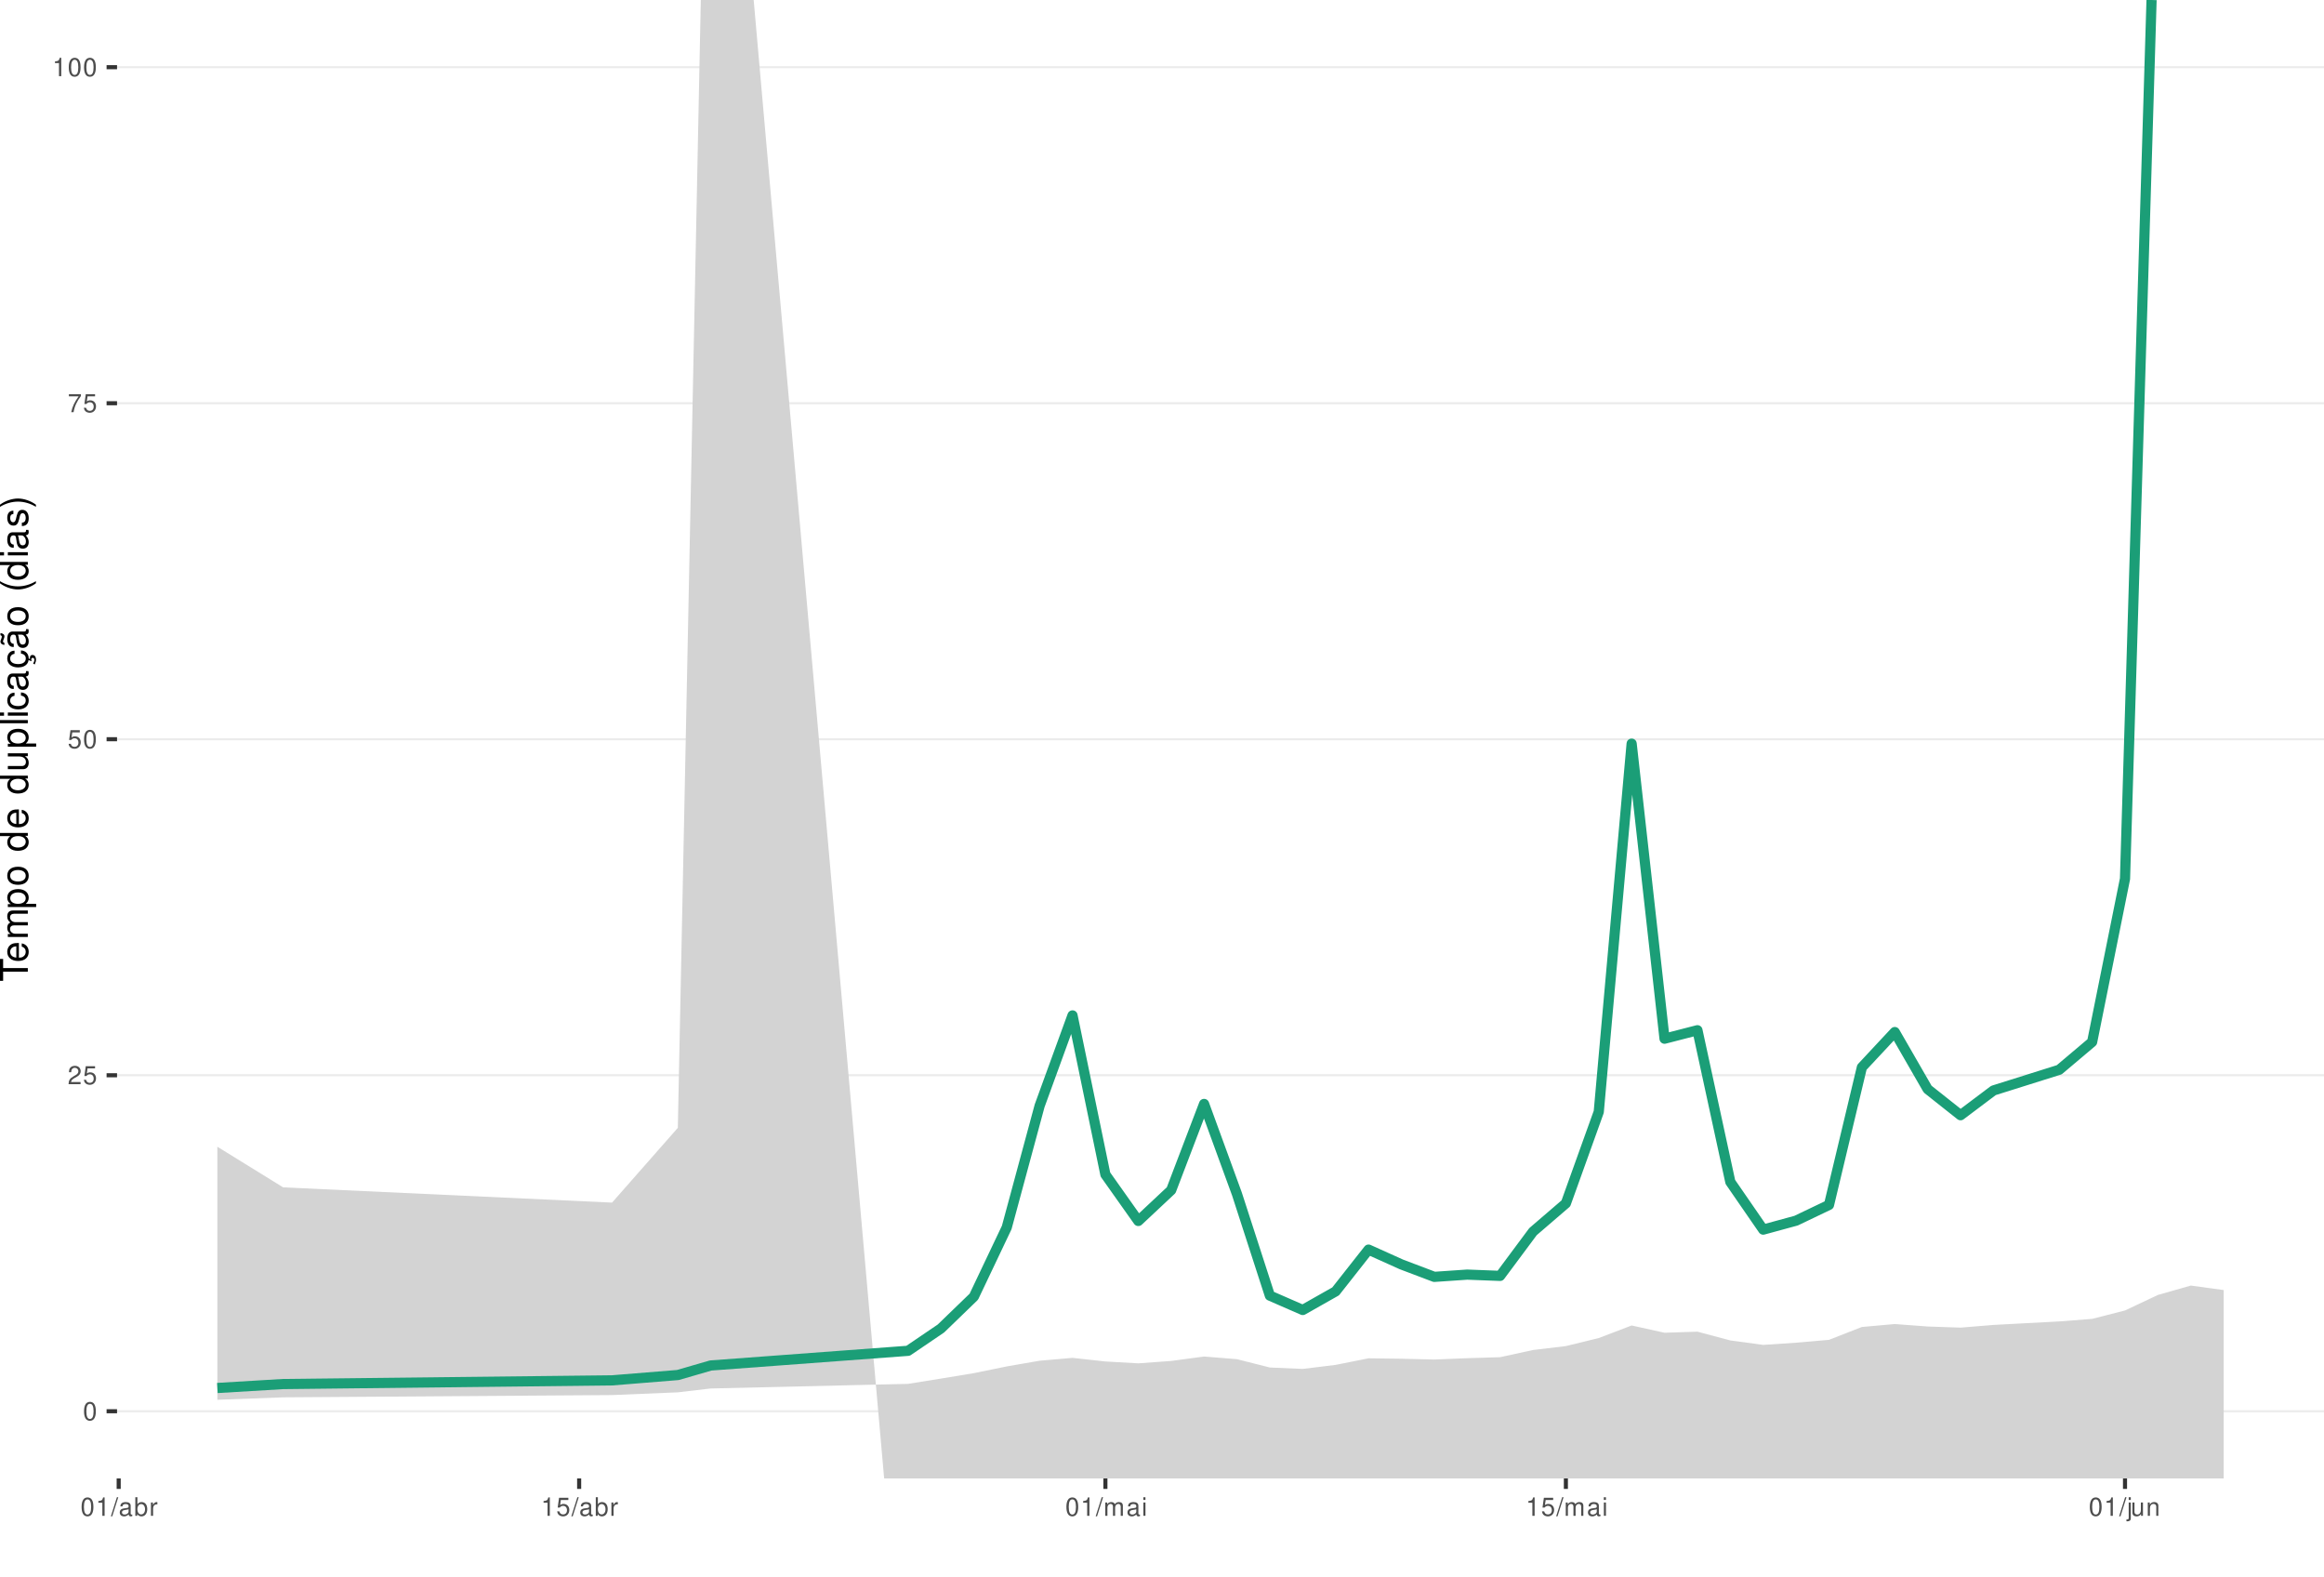
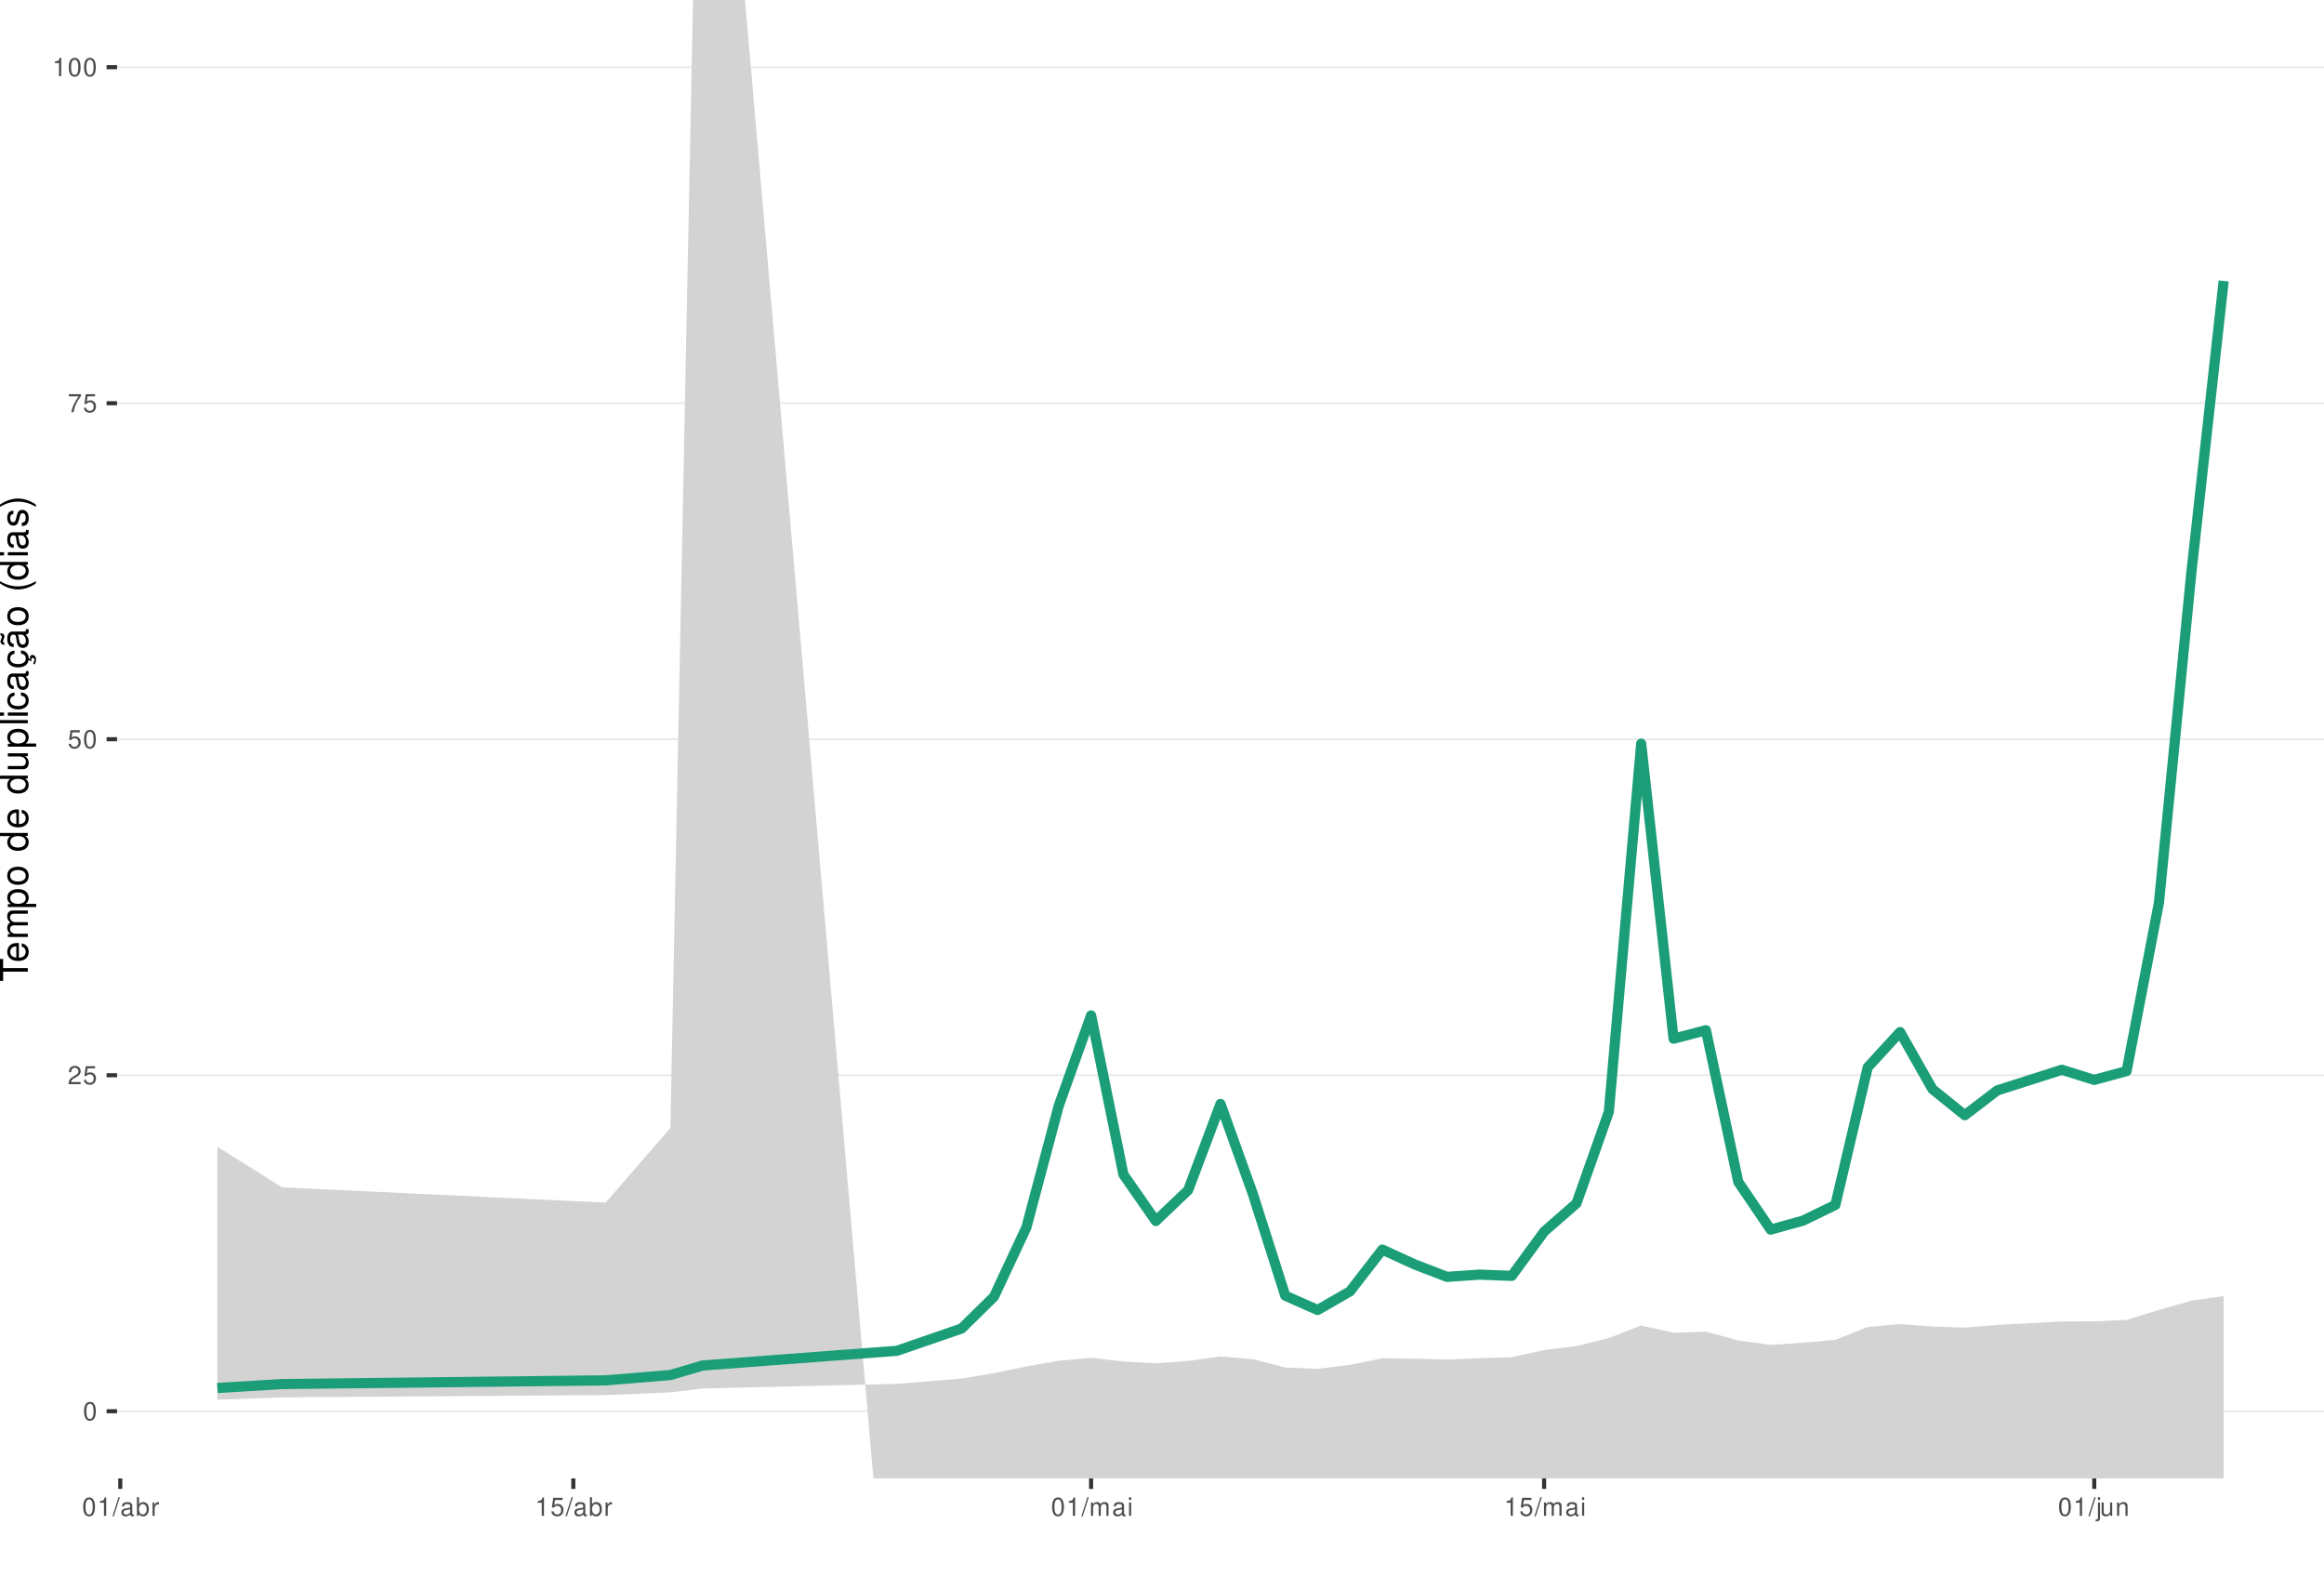
<svg xmlns="http://www.w3.org/2000/svg" xmlns:xlink="http://www.w3.org/1999/xlink" width="609pt" height="413pt" viewBox="0 0 609 413" version="1.1">
  <defs>
    <g>
      <symbol overflow="visible" id="glyph0-0">
        <path style="stroke:none;" d="" />
      </symbol>
      <symbol overflow="visible" id="glyph0-1">
        <path style="stroke:none;" d="M 1.828 -4.812 C 1.391 -4.812 0.984 -4.609 0.75 -4.281 C 0.438 -3.859 0.281 -3.219 0.281 -2.328 C 0.281 -0.703 0.812 0.156 1.828 0.156 C 2.828 0.156 3.375 -0.703 3.375 -2.297 C 3.375 -3.219 3.234 -3.844 2.922 -4.281 C 2.672 -4.625 2.281 -4.812 1.828 -4.812 Z M 1.828 -4.297 C 2.469 -4.297 2.781 -3.641 2.781 -2.344 C 2.781 -0.969 2.469 -0.328 1.812 -0.328 C 1.203 -0.328 0.891 -1 0.891 -2.328 C 0.891 -3.641 1.203 -4.297 1.828 -4.297 Z M 1.828 -4.297 " />
      </symbol>
      <symbol overflow="visible" id="glyph0-2">
        <path style="stroke:none;" d="M 3.375 -0.578 L 0.891 -0.578 C 0.938 -0.984 1.156 -1.234 1.734 -1.578 L 2.406 -1.953 C 3.062 -2.328 3.406 -2.812 3.406 -3.406 C 3.406 -3.812 3.234 -4.188 2.969 -4.438 C 2.688 -4.688 2.344 -4.812 1.891 -4.812 C 1.297 -4.812 0.844 -4.594 0.578 -4.188 C 0.422 -3.938 0.344 -3.641 0.328 -3.141 L 0.922 -3.141 C 0.938 -3.469 0.984 -3.672 1.062 -3.828 C 1.219 -4.125 1.516 -4.297 1.875 -4.297 C 2.406 -4.297 2.797 -3.906 2.797 -3.391 C 2.797 -3.016 2.578 -2.672 2.156 -2.438 L 1.547 -2.078 C 0.562 -1.516 0.281 -1.062 0.219 0 L 3.375 0 Z M 3.375 -0.578 " />
      </symbol>
      <symbol overflow="visible" id="glyph0-3">
        <path style="stroke:none;" d="M 3.172 -4.719 L 0.734 -4.719 L 0.375 -2.156 L 0.922 -2.156 C 1.188 -2.469 1.422 -2.594 1.797 -2.594 C 2.422 -2.594 2.812 -2.156 2.812 -1.453 C 2.812 -0.781 2.422 -0.359 1.781 -0.359 C 1.266 -0.359 0.953 -0.625 0.812 -1.156 L 0.234 -1.156 C 0.312 -0.766 0.375 -0.578 0.516 -0.406 C 0.781 -0.047 1.266 0.156 1.797 0.156 C 2.75 0.156 3.422 -0.547 3.422 -1.531 C 3.422 -2.469 2.797 -3.109 1.891 -3.109 C 1.562 -3.109 1.297 -3.016 1.016 -2.828 L 1.203 -4.141 L 3.172 -4.141 Z M 3.172 -4.719 " />
      </symbol>
      <symbol overflow="visible" id="glyph0-4">
        <path style="stroke:none;" d="M 3.469 -4.719 L 0.312 -4.719 L 0.312 -4.141 L 2.859 -4.141 C 1.734 -2.531 1.266 -1.547 0.922 0 L 1.547 0 C 1.797 -1.516 2.391 -2.812 3.469 -4.234 Z M 3.469 -4.719 " />
      </symbol>
      <symbol overflow="visible" id="glyph0-5">
        <path style="stroke:none;" d="M 1.719 -3.422 L 1.719 0 L 2.312 0 L 2.312 -4.812 L 1.922 -4.812 C 1.719 -4.078 1.578 -3.969 0.672 -3.859 L 0.672 -3.422 Z M 1.719 -3.422 " />
      </symbol>
      <symbol overflow="visible" id="glyph0-6">
        <path style="stroke:none;" d="M 1.531 -4.859 L -0.047 0.141 L 0.312 0.141 L 1.891 -4.859 Z M 1.531 -4.859 " />
      </symbol>
      <symbol overflow="visible" id="glyph0-7">
        <path style="stroke:none;" d="M 3.562 -0.328 C 3.5 -0.312 3.469 -0.312 3.438 -0.312 C 3.25 -0.312 3.141 -0.406 3.141 -0.578 L 3.141 -2.641 C 3.141 -3.25 2.688 -3.594 1.828 -3.594 C 1.312 -3.594 0.906 -3.438 0.672 -3.188 C 0.516 -3 0.453 -2.797 0.438 -2.453 L 0.984 -2.453 C 1.031 -2.875 1.297 -3.078 1.812 -3.078 C 2.312 -3.078 2.594 -2.891 2.594 -2.562 L 2.594 -2.406 C 2.578 -2.172 2.469 -2.078 2.016 -2.031 C 1.219 -1.922 1.109 -1.891 0.891 -1.812 C 0.484 -1.641 0.281 -1.328 0.281 -0.875 C 0.281 -0.25 0.719 0.156 1.422 0.156 C 1.859 0.156 2.219 0 2.609 -0.359 C 2.656 0 2.828 0.156 3.188 0.156 C 3.297 0.156 3.375 0.141 3.562 0.094 Z M 2.594 -1.094 C 2.594 -0.906 2.531 -0.797 2.375 -0.641 C 2.141 -0.438 1.875 -0.328 1.547 -0.328 C 1.109 -0.328 0.859 -0.547 0.859 -0.891 C 0.859 -1.266 1.094 -1.438 1.703 -1.531 C 2.297 -1.609 2.406 -1.641 2.594 -1.719 Z M 2.594 -1.094 " />
      </symbol>
      <symbol overflow="visible" id="glyph0-8">
        <path style="stroke:none;" d="M 0.359 -4.859 L 0.359 0 L 0.859 0 L 0.859 -0.453 C 1.125 -0.047 1.484 0.156 1.969 0.156 C 2.875 0.156 3.484 -0.594 3.484 -1.75 C 3.484 -2.891 2.922 -3.594 1.984 -3.594 C 1.516 -3.594 1.172 -3.406 0.906 -3.016 L 0.906 -4.859 Z M 1.891 -3.062 C 2.5 -3.062 2.906 -2.531 2.906 -1.703 C 2.906 -0.906 2.484 -0.359 1.891 -0.359 C 1.297 -0.359 0.906 -0.906 0.906 -1.719 C 0.906 -2.531 1.297 -3.062 1.891 -3.062 Z M 1.891 -3.062 " />
      </symbol>
      <symbol overflow="visible" id="glyph0-9">
        <path style="stroke:none;" d="M 0.453 -3.484 L 0.453 0 L 1.016 0 L 1.016 -1.812 C 1.031 -2.656 1.375 -3.016 2.141 -3 L 2.141 -3.562 C 2.047 -3.578 1.984 -3.594 1.922 -3.594 C 1.562 -3.594 1.297 -3.375 0.969 -2.859 L 0.969 -3.484 Z M 0.453 -3.484 " />
      </symbol>
      <symbol overflow="visible" id="glyph0-10">
        <path style="stroke:none;" d="M 0.469 -3.484 L 0.469 0 L 1.031 0 L 1.031 -2.188 C 1.031 -2.703 1.391 -3.109 1.844 -3.109 C 2.25 -3.109 2.484 -2.844 2.484 -2.406 L 2.484 0 L 3.047 0 L 3.047 -2.188 C 3.047 -2.703 3.422 -3.109 3.875 -3.109 C 4.266 -3.109 4.516 -2.844 4.516 -2.406 L 4.516 0 L 5.078 0 L 5.078 -2.609 C 5.078 -3.234 4.719 -3.594 4.062 -3.594 C 3.594 -3.594 3.312 -3.453 2.984 -3.062 C 2.781 -3.422 2.5 -3.594 2.047 -3.594 C 1.578 -3.594 1.266 -3.422 0.984 -3 L 0.984 -3.484 Z M 0.469 -3.484 " />
      </symbol>
      <symbol overflow="visible" id="glyph0-11">
        <path style="stroke:none;" d="M 1 -3.484 L 0.453 -3.484 L 0.453 0 L 1 0 Z M 1 -4.859 L 0.438 -4.859 L 0.438 -4.156 L 1 -4.156 Z M 1 -4.859 " />
      </symbol>
      <symbol overflow="visible" id="glyph0-12">
        <path style="stroke:none;" d="M 0.469 -3.484 L 0.469 0.5 C 0.469 0.859 0.359 0.969 0.016 0.969 C -0.031 0.969 -0.047 0.969 -0.125 0.953 L -0.125 1.438 C -0.047 1.438 -0.016 1.453 0.062 1.453 C 0.688 1.453 1.016 1.203 1.016 0.719 L 1.016 -3.484 Z M 1.016 -4.859 L 0.469 -4.859 L 0.469 -4.156 L 1.016 -4.156 Z M 1.016 -4.859 " />
      </symbol>
      <symbol overflow="visible" id="glyph0-13">
        <path style="stroke:none;" d="M 3.203 0 L 3.203 -3.484 L 2.656 -3.484 L 2.656 -1.516 C 2.656 -0.797 2.281 -0.328 1.703 -0.328 C 1.266 -0.328 0.984 -0.594 0.984 -1.016 L 0.984 -3.484 L 0.438 -3.484 L 0.438 -0.797 C 0.438 -0.219 0.859 0.156 1.547 0.156 C 2.062 0.156 2.391 -0.031 2.703 -0.484 L 2.703 0 Z M 3.203 0 " />
      </symbol>
      <symbol overflow="visible" id="glyph0-14">
        <path style="stroke:none;" d="M 0.469 -3.484 L 0.469 0 L 1.031 0 L 1.031 -1.922 C 1.031 -2.641 1.391 -3.109 1.969 -3.109 C 2.406 -3.109 2.688 -2.828 2.688 -2.422 L 2.688 0 L 3.234 0 L 3.234 -2.641 C 3.234 -3.219 2.812 -3.594 2.141 -3.594 C 1.625 -3.594 1.281 -3.391 0.984 -2.906 L 0.984 -3.484 Z M 0.469 -3.484 " />
      </symbol>
      <symbol overflow="visible" id="glyph1-0">
        <path style="stroke:none;" d="" />
      </symbol>
      <symbol overflow="visible" id="glyph1-1">
        <path style="stroke:none;" d="M -6.469 -3.547 L -6.469 -5.938 L -7.297 -5.938 L -7.297 -0.203 L -6.469 -0.203 L -6.469 -2.609 L 0 -2.609 L 0 -3.547 Z M -6.469 -3.547 " />
      </symbol>
      <symbol overflow="visible" id="glyph1-2">
        <path style="stroke:none;" d="M -2.344 -5.125 C -3.141 -5.125 -3.625 -5.062 -4.016 -4.922 C -4.875 -4.578 -5.391 -3.781 -5.391 -2.797 C -5.391 -1.344 -4.281 -0.406 -2.547 -0.406 C -0.812 -0.406 0.234 -1.297 0.234 -2.781 C 0.234 -3.984 -0.453 -4.812 -1.594 -5.016 L -1.594 -4.188 C -0.906 -3.953 -0.547 -3.484 -0.547 -2.812 C -0.547 -2.281 -0.781 -1.828 -1.219 -1.547 C -1.516 -1.344 -1.812 -1.281 -2.344 -1.266 Z M -3.016 -1.297 C -3.984 -1.359 -4.625 -1.953 -4.625 -2.797 C -4.625 -3.641 -3.953 -4.234 -3.016 -4.234 Z M -3.016 -1.297 " />
      </symbol>
      <symbol overflow="visible" id="glyph1-3">
        <path style="stroke:none;" d="M -5.234 -0.703 L 0 -0.703 L 0 -1.547 L -3.297 -1.547 C -4.047 -1.547 -4.656 -2.094 -4.656 -2.766 C -4.656 -3.391 -4.281 -3.734 -3.609 -3.734 L 0 -3.734 L 0 -4.578 L -3.297 -4.578 C -4.047 -4.578 -4.656 -5.125 -4.656 -5.812 C -4.656 -6.422 -4.266 -6.781 -3.609 -6.781 L 0 -6.781 L 0 -7.625 L -3.938 -7.625 C -4.875 -7.625 -5.391 -7.078 -5.391 -6.094 C -5.391 -5.406 -5.188 -4.984 -4.594 -4.484 C -5.156 -4.188 -5.391 -3.766 -5.391 -3.078 C -5.391 -2.375 -5.125 -1.906 -4.5 -1.469 L -5.234 -1.469 Z M -5.234 -0.703 " />
      </symbol>
      <symbol overflow="visible" id="glyph1-4">
        <path style="stroke:none;" d="M 2.188 -0.547 L 2.188 -1.375 L -0.547 -1.375 C -0.016 -1.812 0.234 -2.312 0.234 -2.984 C 0.234 -4.344 -0.859 -5.234 -2.531 -5.234 C -4.297 -5.234 -5.391 -4.375 -5.391 -2.984 C -5.391 -2.266 -5.062 -1.703 -4.453 -1.312 L -5.234 -1.312 L -5.234 -0.547 Z M -4.609 -2.844 C -4.609 -3.766 -3.797 -4.359 -2.547 -4.359 C -1.359 -4.359 -0.547 -3.75 -0.547 -2.844 C -0.547 -1.953 -1.344 -1.375 -2.578 -1.375 C -3.812 -1.375 -4.609 -1.953 -4.609 -2.844 Z M -4.609 -2.844 " />
      </symbol>
      <symbol overflow="visible" id="glyph1-5">
        <path style="stroke:none;" d="M -5.391 -2.719 C -5.391 -1.234 -4.344 -0.359 -2.578 -0.359 C -0.812 -0.359 0.234 -1.234 0.234 -2.734 C 0.234 -4.203 -0.812 -5.094 -2.547 -5.094 C -4.359 -5.094 -5.391 -4.234 -5.391 -2.719 Z M -4.625 -2.734 C -4.625 -3.672 -3.844 -4.234 -2.547 -4.234 C -1.312 -4.234 -0.547 -3.656 -0.547 -2.734 C -0.547 -1.797 -1.312 -1.234 -2.578 -1.234 C -3.844 -1.234 -4.625 -1.797 -4.625 -2.734 Z M -4.625 -2.734 " />
      </symbol>
      <symbol overflow="visible" id="glyph1-6">
        <path style="stroke:none;" d="" />
      </symbol>
      <symbol overflow="visible" id="glyph1-7">
        <path style="stroke:none;" d="M -7.297 -4.953 L -7.297 -4.125 L -4.578 -4.125 C -5.109 -3.766 -5.391 -3.203 -5.391 -2.516 C -5.391 -1.156 -4.297 -0.266 -2.625 -0.266 C -0.859 -0.266 0.234 -1.125 0.234 -2.547 C 0.234 -3.266 -0.047 -3.766 -0.688 -4.203 L 0 -4.203 L 0 -4.953 Z M -4.609 -2.656 C -4.609 -3.547 -3.812 -4.125 -2.562 -4.125 C -1.344 -4.125 -0.547 -3.547 -0.547 -2.656 C -0.547 -1.734 -1.359 -1.125 -2.578 -1.125 C -3.797 -1.125 -4.609 -1.734 -4.609 -2.656 Z M -4.609 -2.656 " />
      </symbol>
      <symbol overflow="visible" id="glyph1-8">
        <path style="stroke:none;" d="M 0 -4.812 L -5.234 -4.812 L -5.234 -3.984 L -2.266 -3.984 C -1.203 -3.984 -0.5 -3.438 -0.5 -2.562 C -0.5 -1.906 -0.906 -1.484 -1.531 -1.484 L -5.234 -1.484 L -5.234 -0.656 L -1.203 -0.656 C -0.328 -0.656 0.234 -1.297 0.234 -2.312 C 0.234 -3.094 -0.047 -3.578 -0.734 -4.062 L 0 -4.062 Z M 0 -4.812 " />
      </symbol>
      <symbol overflow="visible" id="glyph1-9">
        <path style="stroke:none;" d="M -7.297 -1.516 L -7.297 -0.688 L 0 -0.688 L 0 -1.516 Z M -7.297 -1.516 " />
      </symbol>
      <symbol overflow="visible" id="glyph1-10">
        <path style="stroke:none;" d="M -5.234 -1.5 L -5.234 -0.672 L 0 -0.672 L 0 -1.5 Z M -7.297 -1.5 L -7.297 -0.656 L -6.234 -0.656 L -6.234 -1.5 Z M -7.297 -1.5 " />
      </symbol>
      <symbol overflow="visible" id="glyph1-11">
        <path style="stroke:none;" d="M -3.484 -4.703 C -3.984 -4.672 -4.312 -4.562 -4.609 -4.359 C -5.094 -4 -5.391 -3.375 -5.391 -2.641 C -5.391 -1.219 -4.266 -0.312 -2.531 -0.312 C -0.844 -0.312 0.234 -1.203 0.234 -2.625 C 0.234 -3.875 -0.516 -4.672 -1.797 -4.766 L -1.797 -3.938 C -0.953 -3.797 -0.547 -3.359 -0.547 -2.656 C -0.547 -1.734 -1.297 -1.188 -2.531 -1.188 C -3.844 -1.188 -4.625 -1.719 -4.625 -2.625 C -4.625 -3.328 -4.203 -3.766 -3.484 -3.875 Z M -3.484 -4.703 " />
      </symbol>
      <symbol overflow="visible" id="glyph1-12">
        <path style="stroke:none;" d="M -0.484 -5.344 C -0.469 -5.266 -0.469 -5.219 -0.469 -5.172 C -0.469 -4.875 -0.625 -4.719 -0.875 -4.719 L -3.953 -4.719 C -4.891 -4.719 -5.391 -4.047 -5.391 -2.75 C -5.391 -1.984 -5.172 -1.375 -4.781 -1.016 C -4.516 -0.766 -4.203 -0.672 -3.688 -0.656 L -3.688 -1.484 C -4.328 -1.562 -4.625 -1.938 -4.625 -2.719 C -4.625 -3.484 -4.344 -3.891 -3.844 -3.891 L -3.625 -3.891 C -3.266 -3.875 -3.125 -3.703 -3.047 -3.016 C -2.891 -1.844 -2.844 -1.656 -2.719 -1.344 C -2.453 -0.734 -2 -0.422 -1.312 -0.422 C -0.375 -0.422 0.234 -1.078 0.234 -2.141 C 0.234 -2.797 0 -3.328 -0.547 -3.922 C 0 -3.984 0.234 -4.234 0.234 -4.781 C 0.234 -4.953 0.203 -5.062 0.141 -5.344 Z M -1.656 -3.891 C -1.375 -3.891 -1.203 -3.812 -0.969 -3.562 C -0.656 -3.219 -0.5 -2.812 -0.5 -2.312 C -0.5 -1.672 -0.812 -1.297 -1.344 -1.297 C -1.891 -1.297 -2.172 -1.656 -2.297 -2.547 C -2.422 -3.438 -2.453 -3.609 -2.594 -3.891 Z M -1.656 -3.891 " />
      </symbol>
      <symbol overflow="visible" id="glyph1-13">
        <path style="stroke:none;" d="M 0.234 -2.641 C 0.234 -3.875 -0.547 -4.703 -1.797 -4.766 L -1.797 -3.938 C -0.953 -3.797 -0.531 -3.359 -0.531 -2.656 C -0.531 -1.734 -1.281 -1.188 -2.516 -1.188 C -3.844 -1.188 -4.625 -1.719 -4.625 -2.625 C -4.625 -3.328 -4.203 -3.766 -3.484 -3.875 L -3.484 -4.703 C -3.984 -4.672 -4.312 -4.562 -4.609 -4.359 C -5.094 -4 -5.391 -3.375 -5.391 -2.641 C -5.391 -1.219 -4.266 -0.312 -2.531 -0.312 C -1.469 -0.312 -0.625 -0.672 -0.156 -1.312 C 0.047 -1.594 0.125 -1.812 0.203 -2.25 L 0.922 -1.938 L 0.984 -2.062 C 0.938 -2.188 0.906 -2.25 0.906 -2.375 C 0.906 -2.656 1.047 -2.828 1.281 -2.828 C 1.547 -2.828 1.734 -2.594 1.734 -2.297 C 1.734 -2.031 1.672 -1.844 1.438 -1.406 L 1.406 -1.312 L 1.812 -1.094 C 2.078 -1.75 2.141 -1.953 2.141 -2.344 C 2.141 -3.109 1.781 -3.578 1.203 -3.578 C 0.781 -3.578 0.547 -3.297 0.547 -2.797 C 0.547 -2.703 0.547 -2.641 0.562 -2.516 Z M 0.234 -2.641 " />
      </symbol>
      <symbol overflow="visible" id="glyph1-14">
        <path style="stroke:none;" d="M -0.484 -5.344 C -0.469 -5.266 -0.469 -5.219 -0.469 -5.172 C -0.469 -4.875 -0.625 -4.719 -0.875 -4.719 L -3.953 -4.719 C -4.891 -4.719 -5.391 -4.047 -5.391 -2.75 C -5.391 -1.984 -5.172 -1.375 -4.781 -1.016 C -4.516 -0.766 -4.203 -0.672 -3.688 -0.656 L -3.688 -1.484 C -4.328 -1.562 -4.625 -1.938 -4.625 -2.719 C -4.625 -3.484 -4.344 -3.891 -3.844 -3.891 L -3.625 -3.891 C -3.266 -3.875 -3.125 -3.703 -3.047 -3.016 C -2.891 -1.844 -2.844 -1.656 -2.719 -1.344 C -2.453 -0.734 -2 -0.422 -1.312 -0.422 C -0.375 -0.422 0.234 -1.078 0.234 -2.141 C 0.234 -2.797 0 -3.328 -0.547 -3.922 C 0 -3.984 0.234 -4.234 0.234 -4.781 C 0.234 -4.953 0.203 -5.062 0.141 -5.344 Z M -1.656 -3.891 C -1.375 -3.891 -1.203 -3.812 -0.969 -3.562 C -0.656 -3.219 -0.5 -2.812 -0.5 -2.312 C -0.5 -1.672 -0.812 -1.297 -1.344 -1.297 C -1.891 -1.297 -2.172 -1.656 -2.297 -2.547 C -2.422 -3.438 -2.453 -3.609 -2.594 -3.891 Z M -7.172 -3.75 C -6.922 -3.672 -6.812 -3.547 -6.812 -3.375 C -6.812 -3.25 -6.875 -2.984 -6.984 -2.734 C -7.156 -2.312 -7.172 -2.25 -7.172 -2.047 C -7.172 -1.594 -6.797 -1.297 -6.141 -1.188 L -6.141 -1.766 C -6.375 -1.812 -6.5 -1.938 -6.5 -2.094 C -6.5 -2.203 -6.469 -2.344 -6.375 -2.578 C -6.156 -3.156 -6.125 -3.234 -6.125 -3.438 C -6.125 -3.922 -6.484 -4.219 -7.172 -4.312 Z M -7.172 -3.75 " />
      </symbol>
      <symbol overflow="visible" id="glyph1-15">
        <path style="stroke:none;" d="M -7.297 -2.359 C -5.984 -1.359 -4.156 -0.734 -2.594 -0.734 C -1.016 -0.734 0.812 -1.359 2.125 -2.359 L 2.125 -2.906 C 0.688 -2.031 -0.984 -1.547 -2.594 -1.547 C -4.188 -1.547 -5.875 -2.031 -7.297 -2.906 Z M -7.297 -2.359 " />
      </symbol>
      <symbol overflow="visible" id="glyph1-16">
        <path style="stroke:none;" d="M -3.781 -4.375 C -4.812 -4.375 -5.391 -3.688 -5.391 -2.484 C -5.391 -1.266 -4.766 -0.469 -3.797 -0.469 C -2.969 -0.469 -2.578 -0.891 -2.281 -2.125 L -2.094 -2.906 C -1.953 -3.484 -1.734 -3.719 -1.375 -3.719 C -0.875 -3.719 -0.547 -3.234 -0.547 -2.5 C -0.547 -2.047 -0.672 -1.672 -0.891 -1.453 C -1.047 -1.328 -1.188 -1.266 -1.562 -1.219 L -1.562 -0.344 C -0.344 -0.375 0.234 -1.062 0.234 -2.438 C 0.234 -3.75 -0.422 -4.594 -1.438 -4.594 C -2.203 -4.594 -2.641 -4.156 -2.891 -3.109 L -3.078 -2.312 C -3.234 -1.625 -3.453 -1.344 -3.828 -1.344 C -4.312 -1.344 -4.625 -1.766 -4.625 -2.453 C -4.625 -3.125 -4.328 -3.484 -3.781 -3.5 Z M -3.781 -4.375 " />
      </symbol>
      <symbol overflow="visible" id="glyph1-17">
        <path style="stroke:none;" d="M 2.125 -0.938 C 0.812 -1.938 -1.016 -2.562 -2.578 -2.562 C -4.156 -2.562 -5.984 -1.938 -7.297 -0.938 L -7.297 -0.375 C -5.859 -1.266 -4.188 -1.75 -2.578 -1.75 C -0.984 -1.75 0.703 -1.266 2.125 -0.375 Z M 2.125 -0.938 " />
      </symbol>
    </g>
    <clipPath id="clip1">
      <path d="M 30.672 0 L 609 0 L 609 387.328 L 30.672 387.328 Z M 30.672 0 " />
    </clipPath>
    <clipPath id="clip2">
      <path d="M 30.672 369 L 609 369 L 609 370 L 30.672 370 Z M 30.672 369 " />
    </clipPath>
    <clipPath id="clip3">
      <path d="M 30.672 281 L 609 281 L 609 282 L 30.672 282 Z M 30.672 281 " />
    </clipPath>
    <clipPath id="clip4">
      <path d="M 30.672 193 L 609 193 L 609 194 L 30.672 194 Z M 30.672 193 " />
    </clipPath>
    <clipPath id="clip5">
      <path d="M 30.672 105 L 609 105 L 609 106 L 30.672 106 Z M 30.672 105 " />
    </clipPath>
    <clipPath id="clip6">
      <path d="M 30.672 17 L 609 17 L 609 18 L 30.672 18 Z M 30.672 17 " />
    </clipPath>
    <clipPath id="clip7">
      <path d="M 56 0 L 583 0 L 583 387.328 L 56 387.328 Z M 56 0 " />
    </clipPath>
  </defs>
  <g id="surface51">
    <rect x="0" y="0" width="609" height="413" style="fill:rgb(100%,100%,100%);fill-opacity:1;stroke:none;" />
    <rect x="0" y="0" width="609" height="413" style="fill:rgb(100%,100%,100%);fill-opacity:1;stroke:none;" />
    <path style="fill:none;stroke-width:1.067;stroke-linecap:round;stroke-linejoin:round;stroke:rgb(100%,100%,100%);stroke-opacity:1;stroke-miterlimit:10;" d="M 0 413 L 609 413 L 609 0 L 0 0 Z M 0 413 " />
    <g clip-path="url(#clip1)" clip-rule="nonzero">
      <path style=" stroke:none;fill-rule:nonzero;fill:rgb(100%,100%,100%);fill-opacity:1;" d="M 30.672 387.328 L 609 387.328 L 609 0 L 30.672 0 Z M 30.672 387.328 " />
    </g>
    <g clip-path="url(#clip2)" clip-rule="nonzero">
      <path style="fill:none;stroke-width:0.533;stroke-linecap:butt;stroke-linejoin:round;stroke:rgb(92.157%,92.157%,92.157%);stroke-opacity:1;stroke-miterlimit:10;" d="M 30.672 369.723 L 609 369.723 " />
    </g>
    <g clip-path="url(#clip3)" clip-rule="nonzero">
      <path style="fill:none;stroke-width:0.533;stroke-linecap:butt;stroke-linejoin:round;stroke:rgb(92.157%,92.157%,92.157%);stroke-opacity:1;stroke-miterlimit:10;" d="M 30.672 281.695 L 609 281.695 " />
    </g>
    <g clip-path="url(#clip4)" clip-rule="nonzero">
      <path style="fill:none;stroke-width:0.533;stroke-linecap:butt;stroke-linejoin:round;stroke:rgb(92.157%,92.157%,92.157%);stroke-opacity:1;stroke-miterlimit:10;" d="M 30.672 193.664 L 609 193.664 " />
    </g>
    <g clip-path="url(#clip5)" clip-rule="nonzero">
      <path style="fill:none;stroke-width:0.533;stroke-linecap:butt;stroke-linejoin:round;stroke:rgb(92.157%,92.157%,92.157%);stroke-opacity:1;stroke-miterlimit:10;" d="M 30.672 105.637 L 609 105.637 " />
    </g>
    <g clip-path="url(#clip6)" clip-rule="nonzero">
      <path style="fill:none;stroke-width:0.533;stroke-linecap:butt;stroke-linejoin:round;stroke:rgb(92.157%,92.157%,92.157%);stroke-opacity:1;stroke-miterlimit:10;" d="M 30.672 17.605 L 609 17.605 " />
    </g>
    <g clip-path="url(#clip7)" clip-rule="nonzero">
-       <path style=" stroke:none;fill-rule:nonzero;fill:rgb(82.745%,82.745%,82.745%);fill-opacity:1;" d="M 56.957 300.422 L 74.195 311.066 L 160.387 315.062 L 177.625 295.473 L 183.645 0 L 197.5 0 L 233.957 413 L 246.449 413 L 246.574 412.332 L 255.195 400.223 L 263.812 392.887 L 272.43 389.609 L 281.051 388.945 L 289.668 392.391 L 298.289 395.242 L 306.906 394.09 L 315.527 392.094 L 324.145 396.125 L 330.797 413 L 357.043 413 L 358.621 410.402 L 361.312 413 L 413.199 413 L 418.953 407.398 L 427.57 400 L 436.191 405.371 L 444.809 405.629 L 449.734 413 L 489.148 413 L 496.523 412.137 L 498.145 413 L 555.816 413 L 556.855 412.277 L 565.473 405.312 L 574.094 402.648 L 582.711 404.02 L 582.711 337.973 L 574.094 336.797 L 565.473 339.254 L 556.855 343.316 L 548.238 345.523 L 539.617 346.191 L 531 346.648 L 522.379 347.109 L 513.762 347.816 L 505.141 347.52 L 496.523 346.875 L 487.906 347.645 L 479.285 351.012 L 470.668 351.758 L 462.047 352.34 L 453.43 351.168 L 444.809 348.871 L 436.191 349.156 L 427.57 347.254 L 418.953 350.543 L 410.336 352.652 L 401.715 353.68 L 393.098 355.559 L 384.477 355.824 L 375.859 356.172 L 367.238 355.965 L 358.621 355.852 L 350 357.574 L 341.383 358.633 L 332.766 358.262 L 324.145 356.082 L 315.527 355.387 L 306.906 356.543 L 298.289 357.172 L 289.668 356.68 L 281.051 355.738 L 272.43 356.484 L 263.812 357.98 L 255.195 359.742 L 246.574 361.164 L 237.957 362.547 L 186.242 363.758 L 177.625 364.766 L 160.387 365.484 L 74.195 366.078 L 56.957 366.715 Z M 56.957 300.422 " />
-     </g>
-     <path style="fill:none;stroke-width:2.667;stroke-linecap:butt;stroke-linejoin:round;stroke:rgb(10.588%,61.961%,46.667%);stroke-opacity:1;stroke-miterlimit:10;" d="M 56.957 363.629 L 74.195 362.594 L 160.387 361.629 L 177.625 360.23 L 186.242 357.734 L 237.957 353.887 L 246.574 348.039 L 255.195 339.707 L 263.812 321.574 L 272.43 289.699 L 281.051 266.02 L 289.668 307.703 L 298.289 319.875 L 306.906 311.801 L 315.527 289.211 L 324.145 312.82 L 332.766 339.434 L 341.383 343.195 L 350 338.32 L 358.621 327.375 L 367.238 331.254 L 375.859 334.516 L 384.477 333.926 L 393.098 334.258 L 401.715 322.672 L 410.336 315.262 L 418.953 291.277 L 427.57 194.82 L 436.191 272.121 L 444.809 269.902 L 453.43 309.648 L 462.047 322.137 L 470.668 319.789 L 479.285 315.668 L 487.906 279.609 L 496.523 270.379 L 505.141 285.336 L 513.762 292.168 L 522.379 285.684 L 531 282.973 L 539.617 280.262 L 548.238 272.984 L 556.855 230.215 L 563.812 0 " />
+       <path style=" stroke:none;fill-rule:nonzero;fill:rgb(82.745%,82.745%,82.745%);fill-opacity:1;" d="M 56.957 300.422 L 73.918 311.066 L 158.719 315.062 L 175.676 295.473 L 181.602 0 L 195.23 0 L 231.102 413 L 251.75 413 L 251.996 412.332 L 260.477 400.223 L 268.957 392.887 L 277.438 389.609 L 285.918 388.945 L 294.395 392.391 L 302.875 395.242 L 311.355 394.09 L 319.836 392.094 L 328.316 396.125 L 334.859 413 L 360.684 413 L 362.234 410.402 L 364.883 413 L 415.934 413 L 421.594 407.398 L 430.074 400 L 438.555 405.371 L 447.035 405.629 L 451.879 413 L 490.656 413 L 497.914 412.137 L 499.512 413 L 567.336 413 L 574.234 409.117 L 582.711 407.605 L 582.711 339.57 L 574.234 340.746 L 565.754 343.184 L 557.273 345.777 L 548.793 346.176 L 540.312 346.191 L 531.832 346.648 L 523.352 347.109 L 514.875 347.816 L 506.395 347.52 L 497.914 346.875 L 489.434 347.645 L 480.953 351.012 L 472.473 351.758 L 463.992 352.34 L 455.516 351.168 L 447.035 348.871 L 438.555 349.156 L 430.074 347.254 L 421.594 350.543 L 413.113 352.652 L 404.633 353.68 L 396.156 355.559 L 387.676 355.824 L 379.195 356.172 L 370.715 355.965 L 362.234 355.852 L 353.754 357.574 L 345.273 358.633 L 336.797 358.262 L 328.316 356.082 L 319.836 355.387 L 311.355 356.543 L 302.875 357.172 L 294.395 356.68 L 285.918 355.738 L 277.438 356.484 L 268.957 357.98 L 260.477 359.742 L 251.996 361.164 L 235.035 362.547 L 184.156 363.758 L 175.676 364.766 L 158.719 365.484 L 73.918 366.078 L 56.957 366.715 Z M 56.957 300.422 " />
+     </g>
+     <path style="fill:none;stroke-width:2.667;stroke-linecap:butt;stroke-linejoin:round;stroke:rgb(10.588%,61.961%,46.667%);stroke-opacity:1;stroke-miterlimit:10;" d="M 56.957 363.629 L 73.918 362.594 L 158.719 361.629 L 175.676 360.23 L 184.156 357.734 L 235.035 353.887 L 251.996 348.039 L 260.477 339.707 L 268.957 321.574 L 277.438 289.699 L 285.918 266.02 L 294.395 307.703 L 302.875 319.875 L 311.355 311.801 L 319.836 289.211 L 328.316 312.82 L 336.797 339.434 L 345.273 343.195 L 353.754 338.32 L 362.234 327.375 L 370.715 331.254 L 379.195 334.516 L 387.676 333.926 L 396.156 334.258 L 404.633 322.672 L 413.113 315.262 L 421.594 291.277 L 430.074 194.82 L 438.555 272.121 L 447.035 269.902 L 455.516 309.648 L 463.992 322.137 L 472.473 319.789 L 480.953 315.668 L 489.434 279.609 L 497.914 270.379 L 506.395 285.336 L 514.875 292.168 L 523.352 285.684 L 540.312 280.262 L 548.793 282.914 L 557.273 280.602 L 565.754 236.441 L 574.234 150.074 L 582.711 73.594 " />
    <g style="fill:rgb(30.196%,30.196%,30.196%);fill-opacity:1;">
      <use xlink:href="#glyph0-1" x="21.738" y="372.07" />
    </g>
    <g style="fill:rgb(30.196%,30.196%,30.196%);fill-opacity:1;">
      <use xlink:href="#glyph0-2" x="17.738" y="284.043" />
      <use xlink:href="#glyph0-3" x="21.738" y="284.043" />
    </g>
    <g style="fill:rgb(30.196%,30.196%,30.196%);fill-opacity:1;">
      <use xlink:href="#glyph0-3" x="17.738" y="196.012" />
      <use xlink:href="#glyph0-1" x="21.738" y="196.012" />
    </g>
    <g style="fill:rgb(30.196%,30.196%,30.196%);fill-opacity:1;">
      <use xlink:href="#glyph0-4" x="17.738" y="107.984" />
      <use xlink:href="#glyph0-3" x="21.738" y="107.984" />
    </g>
    <g style="fill:rgb(30.196%,30.196%,30.196%);fill-opacity:1;">
      <use xlink:href="#glyph0-5" x="13.738" y="19.953" />
      <use xlink:href="#glyph0-1" x="17.738" y="19.953" />
      <use xlink:href="#glyph0-1" x="21.738" y="19.953" />
    </g>
    <path style="fill:none;stroke-width:1.067;stroke-linecap:butt;stroke-linejoin:round;stroke:rgb(20%,20%,20%);stroke-opacity:1;stroke-miterlimit:10;" d="M 27.93 369.723 L 30.672 369.723 " />
    <path style="fill:none;stroke-width:1.067;stroke-linecap:butt;stroke-linejoin:round;stroke:rgb(20%,20%,20%);stroke-opacity:1;stroke-miterlimit:10;" d="M 27.93 281.695 L 30.672 281.695 " />
    <path style="fill:none;stroke-width:1.067;stroke-linecap:butt;stroke-linejoin:round;stroke:rgb(20%,20%,20%);stroke-opacity:1;stroke-miterlimit:10;" d="M 27.93 193.664 L 30.672 193.664 " />
    <path style="fill:none;stroke-width:1.067;stroke-linecap:butt;stroke-linejoin:round;stroke:rgb(20%,20%,20%);stroke-opacity:1;stroke-miterlimit:10;" d="M 27.93 105.637 L 30.672 105.637 " />
    <path style="fill:none;stroke-width:1.067;stroke-linecap:butt;stroke-linejoin:round;stroke:rgb(20%,20%,20%);stroke-opacity:1;stroke-miterlimit:10;" d="M 27.93 17.605 L 30.672 17.605 " />
-     <path style="fill:none;stroke-width:1.067;stroke-linecap:butt;stroke-linejoin:round;stroke:rgb(20%,20%,20%);stroke-opacity:1;stroke-miterlimit:10;" d="M 31.102 390.07 L 31.102 387.328 " />
-     <path style="fill:none;stroke-width:1.067;stroke-linecap:butt;stroke-linejoin:round;stroke:rgb(20%,20%,20%);stroke-opacity:1;stroke-miterlimit:10;" d="M 151.766 390.07 L 151.766 387.328 " />
-     <path style="fill:none;stroke-width:1.067;stroke-linecap:butt;stroke-linejoin:round;stroke:rgb(20%,20%,20%);stroke-opacity:1;stroke-miterlimit:10;" d="M 289.668 390.07 L 289.668 387.328 " />
-     <path style="fill:none;stroke-width:1.067;stroke-linecap:butt;stroke-linejoin:round;stroke:rgb(20%,20%,20%);stroke-opacity:1;stroke-miterlimit:10;" d="M 410.336 390.07 L 410.336 387.328 " />
-     <path style="fill:none;stroke-width:1.067;stroke-linecap:butt;stroke-linejoin:round;stroke:rgb(20%,20%,20%);stroke-opacity:1;stroke-miterlimit:10;" d="M 556.855 390.07 L 556.855 387.328 " />
-     <g style="fill:rgb(30.196%,30.196%,30.196%);fill-opacity:1;">
-       <use xlink:href="#glyph0-1" x="21.102" y="397.109" />
-       <use xlink:href="#glyph0-5" x="25.102" y="397.109" />
-       <use xlink:href="#glyph0-6" x="29.102" y="397.109" />
-       <use xlink:href="#glyph0-7" x="31.102" y="397.109" />
-       <use xlink:href="#glyph0-8" x="35.102" y="397.109" />
-       <use xlink:href="#glyph0-9" x="39.102" y="397.109" />
-     </g>
-     <g style="fill:rgb(30.196%,30.196%,30.196%);fill-opacity:1;">
-       <use xlink:href="#glyph0-5" x="141.766" y="397.109" />
-       <use xlink:href="#glyph0-3" x="145.766" y="397.109" />
-       <use xlink:href="#glyph0-6" x="149.766" y="397.109" />
-       <use xlink:href="#glyph0-7" x="151.766" y="397.109" />
-       <use xlink:href="#glyph0-8" x="155.766" y="397.109" />
-       <use xlink:href="#glyph0-9" x="159.766" y="397.109" />
-     </g>
-     <g style="fill:rgb(30.196%,30.196%,30.196%);fill-opacity:1;">
-       <use xlink:href="#glyph0-1" x="279.168" y="397.109" />
-       <use xlink:href="#glyph0-5" x="283.168" y="397.109" />
-       <use xlink:href="#glyph0-6" x="287.168" y="397.109" />
-       <use xlink:href="#glyph0-10" x="289.168" y="397.109" />
-       <use xlink:href="#glyph0-7" x="295.168" y="397.109" />
-       <use xlink:href="#glyph0-11" x="299.168" y="397.109" />
-     </g>
-     <g style="fill:rgb(30.196%,30.196%,30.196%);fill-opacity:1;">
-       <use xlink:href="#glyph0-5" x="399.836" y="397.109" />
-       <use xlink:href="#glyph0-3" x="403.836" y="397.109" />
-       <use xlink:href="#glyph0-6" x="407.836" y="397.109" />
-       <use xlink:href="#glyph0-10" x="409.836" y="397.109" />
-       <use xlink:href="#glyph0-7" x="415.836" y="397.109" />
-       <use xlink:href="#glyph0-11" x="419.836" y="397.109" />
-     </g>
-     <g style="fill:rgb(30.196%,30.196%,30.196%);fill-opacity:1;">
-       <use xlink:href="#glyph0-1" x="547.355" y="397.109" />
-       <use xlink:href="#glyph0-5" x="551.355" y="397.109" />
-       <use xlink:href="#glyph0-6" x="555.355" y="397.109" />
-       <use xlink:href="#glyph0-12" x="557.355" y="397.109" />
-       <use xlink:href="#glyph0-13" x="558.355" y="397.109" />
-       <use xlink:href="#glyph0-14" x="562.355" y="397.109" />
+     <path style="fill:none;stroke-width:1.067;stroke-linecap:butt;stroke-linejoin:round;stroke:rgb(20%,20%,20%);stroke-opacity:1;stroke-miterlimit:10;" d="M 31.52 390.07 L 31.52 387.328 " />
+     <path style="fill:none;stroke-width:1.067;stroke-linecap:butt;stroke-linejoin:round;stroke:rgb(20%,20%,20%);stroke-opacity:1;stroke-miterlimit:10;" d="M 150.238 390.07 L 150.238 387.328 " />
+     <path style="fill:none;stroke-width:1.067;stroke-linecap:butt;stroke-linejoin:round;stroke:rgb(20%,20%,20%);stroke-opacity:1;stroke-miterlimit:10;" d="M 285.918 390.07 L 285.918 387.328 " />
+     <path style="fill:none;stroke-width:1.067;stroke-linecap:butt;stroke-linejoin:round;stroke:rgb(20%,20%,20%);stroke-opacity:1;stroke-miterlimit:10;" d="M 404.633 390.07 L 404.633 387.328 " />
+     <path style="fill:none;stroke-width:1.067;stroke-linecap:butt;stroke-linejoin:round;stroke:rgb(20%,20%,20%);stroke-opacity:1;stroke-miterlimit:10;" d="M 548.793 390.07 L 548.793 387.328 " />
+     <g style="fill:rgb(30.196%,30.196%,30.196%);fill-opacity:1;">
+       <use xlink:href="#glyph0-1" x="21.52" y="397.109" />
+       <use xlink:href="#glyph0-5" x="25.52" y="397.109" />
+       <use xlink:href="#glyph0-6" x="29.52" y="397.109" />
+       <use xlink:href="#glyph0-7" x="31.52" y="397.109" />
+       <use xlink:href="#glyph0-8" x="35.52" y="397.109" />
+       <use xlink:href="#glyph0-9" x="39.52" y="397.109" />
+     </g>
+     <g style="fill:rgb(30.196%,30.196%,30.196%);fill-opacity:1;">
+       <use xlink:href="#glyph0-5" x="140.238" y="397.109" />
+       <use xlink:href="#glyph0-3" x="144.238" y="397.109" />
+       <use xlink:href="#glyph0-6" x="148.238" y="397.109" />
+       <use xlink:href="#glyph0-7" x="150.238" y="397.109" />
+       <use xlink:href="#glyph0-8" x="154.238" y="397.109" />
+       <use xlink:href="#glyph0-9" x="158.238" y="397.109" />
+     </g>
+     <g style="fill:rgb(30.196%,30.196%,30.196%);fill-opacity:1;">
+       <use xlink:href="#glyph0-1" x="275.418" y="397.109" />
+       <use xlink:href="#glyph0-5" x="279.418" y="397.109" />
+       <use xlink:href="#glyph0-6" x="283.418" y="397.109" />
+       <use xlink:href="#glyph0-10" x="285.418" y="397.109" />
+       <use xlink:href="#glyph0-7" x="291.418" y="397.109" />
+       <use xlink:href="#glyph0-11" x="295.418" y="397.109" />
+     </g>
+     <g style="fill:rgb(30.196%,30.196%,30.196%);fill-opacity:1;">
+       <use xlink:href="#glyph0-5" x="394.133" y="397.109" />
+       <use xlink:href="#glyph0-3" x="398.133" y="397.109" />
+       <use xlink:href="#glyph0-6" x="402.133" y="397.109" />
+       <use xlink:href="#glyph0-10" x="404.133" y="397.109" />
+       <use xlink:href="#glyph0-7" x="410.133" y="397.109" />
+       <use xlink:href="#glyph0-11" x="414.133" y="397.109" />
+     </g>
+     <g style="fill:rgb(30.196%,30.196%,30.196%);fill-opacity:1;">
+       <use xlink:href="#glyph0-1" x="539.293" y="397.109" />
+       <use xlink:href="#glyph0-5" x="543.293" y="397.109" />
+       <use xlink:href="#glyph0-6" x="547.293" y="397.109" />
+       <use xlink:href="#glyph0-12" x="549.293" y="397.109" />
+       <use xlink:href="#glyph0-13" x="550.293" y="397.109" />
+       <use xlink:href="#glyph0-14" x="554.293" y="397.109" />
    </g>
    <g style="fill:rgb(0%,0%,0%);fill-opacity:1;">
      <use xlink:href="#glyph1-1" x="7.29" y="257.164" />
      <use xlink:href="#glyph1-2" x="7.29" y="252.164" />
      <use xlink:href="#glyph1-3" x="7.29" y="246.164" />
      <use xlink:href="#glyph1-4" x="7.29" y="238.164" />
      <use xlink:href="#glyph1-5" x="7.29" y="232.164" />
      <use xlink:href="#glyph1-6" x="7.29" y="226.164" />
      <use xlink:href="#glyph1-7" x="7.29" y="223.164" />
      <use xlink:href="#glyph1-2" x="7.29" y="217.164" />
      <use xlink:href="#glyph1-6" x="7.29" y="211.164" />
      <use xlink:href="#glyph1-7" x="7.29" y="208.164" />
      <use xlink:href="#glyph1-8" x="7.29" y="202.164" />
      <use xlink:href="#glyph1-4" x="7.29" y="196.164" />
      <use xlink:href="#glyph1-9" x="7.29" y="190.164" />
      <use xlink:href="#glyph1-10" x="7.29" y="188.164" />
      <use xlink:href="#glyph1-11" x="7.29" y="186.164" />
      <use xlink:href="#glyph1-12" x="7.29" y="181.164" />
      <use xlink:href="#glyph1-13" x="7.29" y="175.164" />
      <use xlink:href="#glyph1-14" x="7.29" y="170.164" />
      <use xlink:href="#glyph1-5" x="7.29" y="164.164" />
      <use xlink:href="#glyph1-6" x="7.29" y="158.164" />
      <use xlink:href="#glyph1-15" x="7.29" y="155.164" />
      <use xlink:href="#glyph1-7" x="7.29" y="152.164" />
      <use xlink:href="#glyph1-10" x="7.29" y="146.164" />
      <use xlink:href="#glyph1-12" x="7.29" y="144.164" />
      <use xlink:href="#glyph1-16" x="7.29" y="138.164" />
      <use xlink:href="#glyph1-17" x="7.29" y="133.164" />
    </g>
  </g>
</svg>
